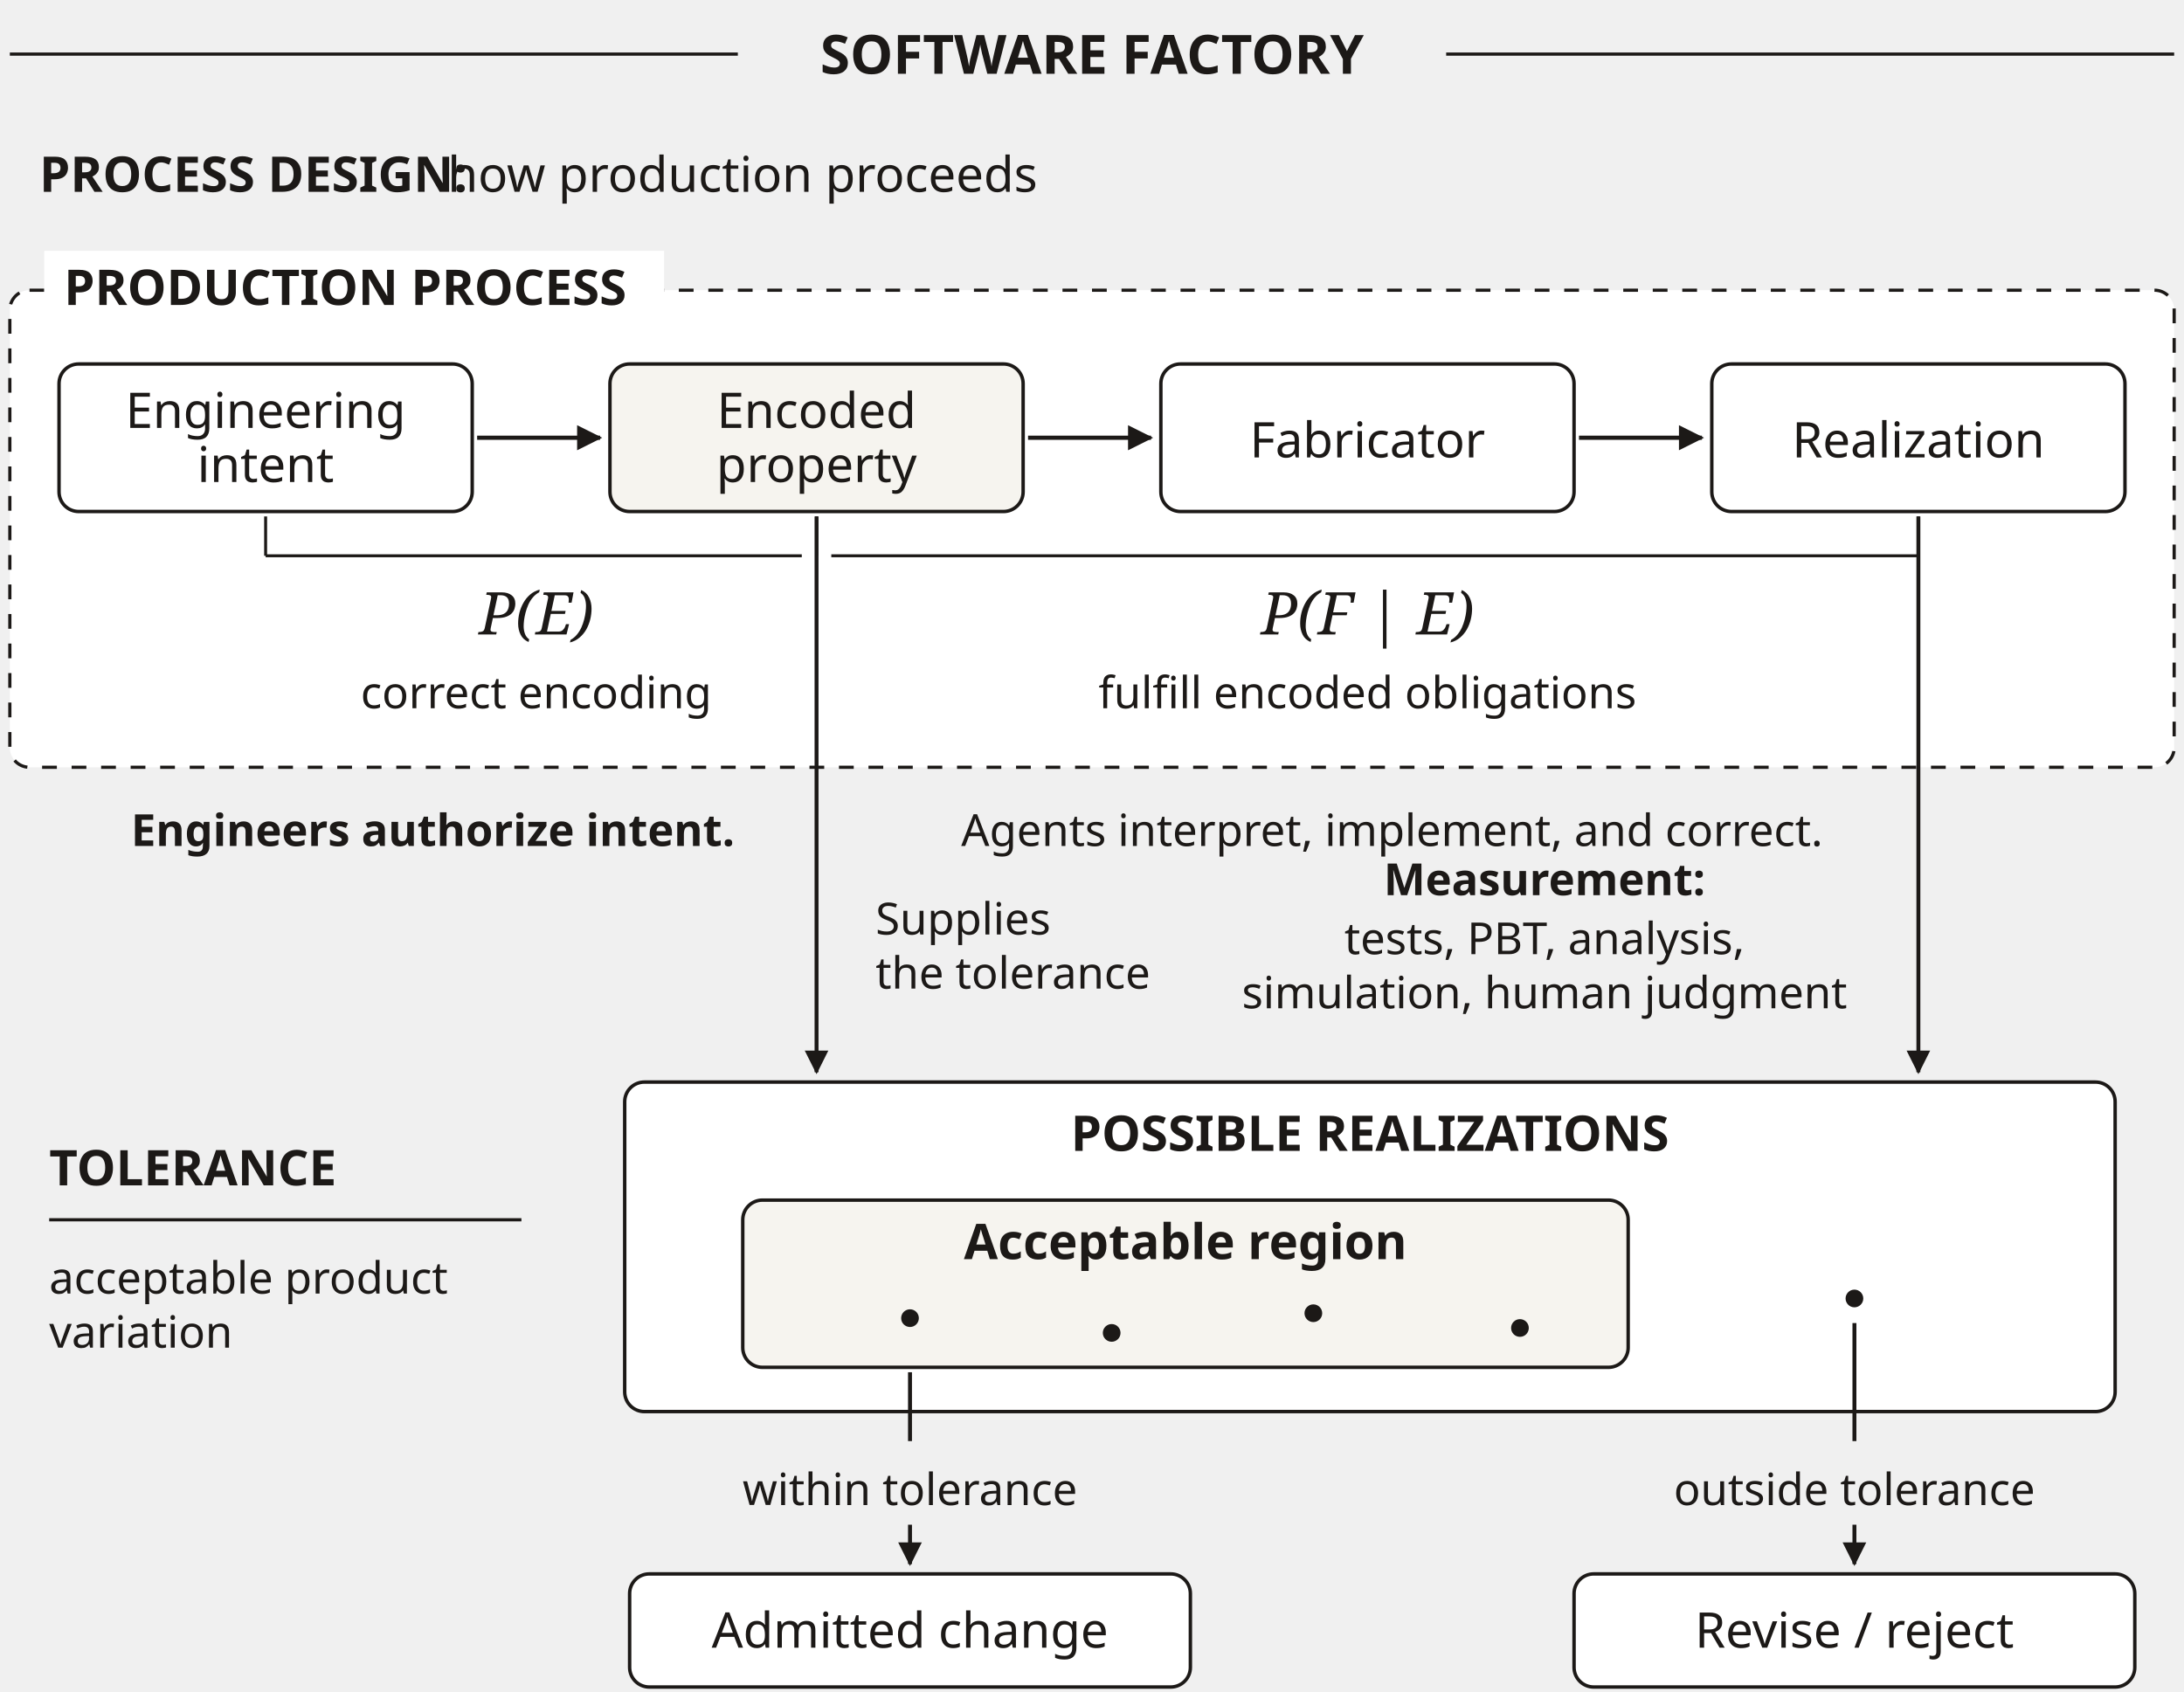
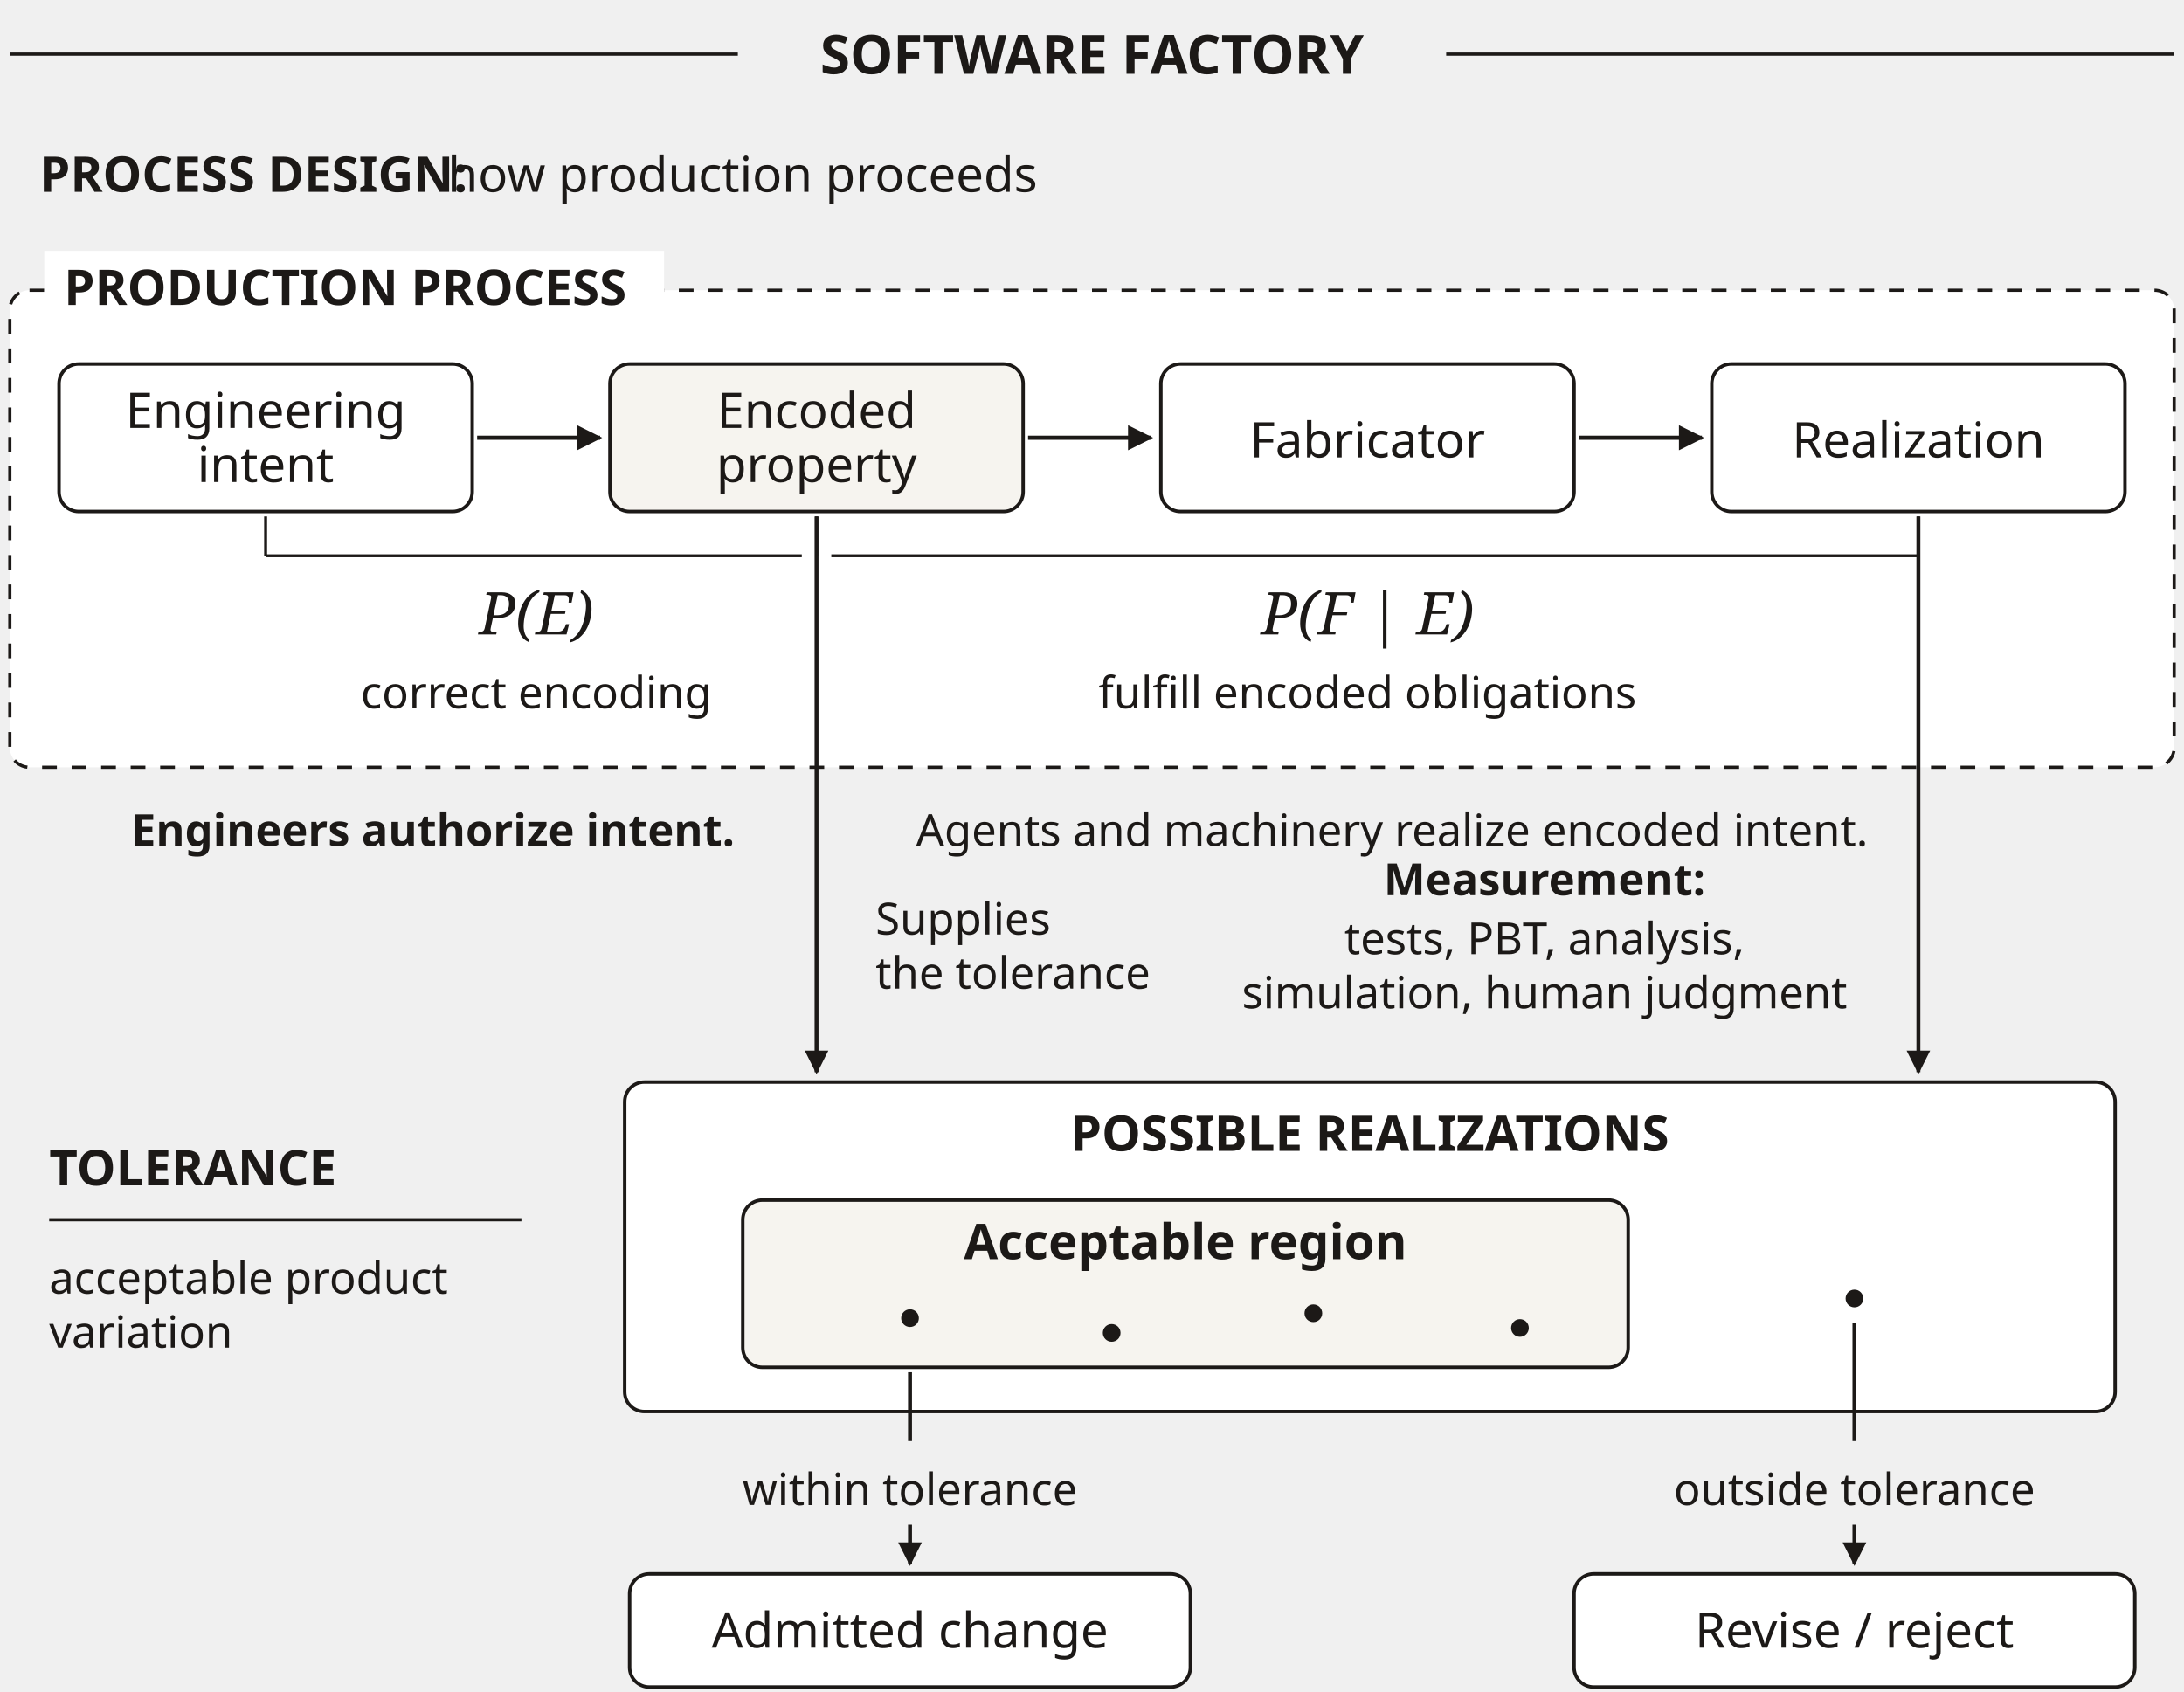
<svg xmlns="http://www.w3.org/2000/svg" width="592" height="458.667" viewBox="0 0 444 344" role="img" aria-labelledby="title desc" font-family="'Source Sans 3', sans-serif">
  <defs>
    <marker id="arrow" markerWidth="6" markerHeight="6" refX="5.5" refY="3" orient="auto">
      <path d="M0,0 L6,3 L0,6 Z" fill="#1c1917" />
    </marker>
  </defs>
  <g fill="#1c1917" font-family="'Source Sans 3', sans-serif" font-size="9">
    <text x="222" y="15" font-size="11" text-anchor="middle" font-weight="700">SOFTWARE FACTORY</text>
    <path d="M2,11 L150,11" fill="none" stroke="#1c1917" stroke-width="0.65" />
    <path d="M294,11 L442,11" fill="none" stroke="#1c1917" stroke-width="0.65" />
    <text x="8" y="39" font-size="10" text-anchor="start" font-weight="700">PROCESS DESIGN:</text>
    <text x="91" y="39" font-size="10" text-anchor="start">how production proceeds</text>
    <rect x="2" y="59" width="440" height="97" rx="4" fill="white" stroke="#1c1917" stroke-width=".65" stroke-dasharray="3 3" />
    <rect x="9" y="51" width="126" height="14" fill="white" />
    <text x="13" y="62" font-size="10" text-anchor="start" font-weight="700">PRODUCTION PROCESS</text>
    <rect x="12" y="74" width="84" height="30" rx="4" fill="white" stroke="#1c1917" stroke-width="0.7" />
    <text x="54" y="87" font-size="10" text-anchor="middle">Engineering</text>
    <text x="54" y="98" font-size="10" text-anchor="middle">intent</text>
    <rect x="124" y="74" width="84" height="30" rx="4" fill="#f6f4ef" stroke="#1c1917" stroke-width="0.7" />
    <text x="166" y="87" font-size="10" text-anchor="middle">Encoded</text>
    <text x="166" y="98" font-size="10" text-anchor="middle">property</text>
    <rect x="236" y="74" width="84" height="30" rx="4" fill="white" stroke="#1c1917" stroke-width="0.7" />
    <text x="278" y="93" font-size="10" text-anchor="middle">Fabricator</text>
    <rect x="348" y="74" width="84" height="30" rx="4" fill="white" stroke="#1c1917" stroke-width="0.7" />
    <text x="390" y="93" font-size="10" text-anchor="middle">Realization</text>
    <path d="M97,89 L122,89" fill="none" stroke="#1c1917" stroke-width="0.85" marker-end="url(#arrow)" />
    <path d="M209,89 L234,89" fill="none" stroke="#1c1917" stroke-width="0.85" marker-end="url(#arrow)" />
    <path d="M321,89 L346,89" fill="none" stroke="#1c1917" stroke-width="0.85" marker-end="url(#arrow)" />
    <path d="M54,105 L54,113" fill="none" stroke="#1c1917" stroke-width="0.6" />
    <path d="M166,105 L166,113" fill="none" stroke="#1c1917" stroke-width="0.6" />
    <path d="M390,105 L390,113" fill="none" stroke="#1c1917" stroke-width="0.6" />
    <path d="M54,113 L163,113" fill="none" stroke="#1c1917" stroke-width="0.6" />
    <path d="M169,113 L390,113" fill="none" stroke="#1c1917" stroke-width="0.6" />
    <text x="109" y="129" text-anchor="middle" font-size="12" font-style="italic" font-family="'serif', 'Source Sans 3'">P(E)</text>
    <text x="109" y="144" font-size="9" text-anchor="middle">correct encoding</text>
    <text x="278" y="129" text-anchor="middle" font-size="12" font-style="italic" font-family="'serif', 'Source Sans 3'">P(F | E)</text>
    <text x="278" y="144" font-size="9" text-anchor="middle">fulfill encoded obligations</text>
    <text x="88" y="172" font-size="9" text-anchor="middle" font-weight="700">Engineers authorize intent.</text>
-     <text x="283" y="172" font-size="9" text-anchor="middle">Agents interpret, implement, and correct.</text>
+     <text x="283" y="172" font-size="9" text-anchor="middle">Agents and machinery realize encoded intent.</text>
    <path d="M166,105 L166,218" fill="none" stroke="#1c1917" stroke-width="0.8" marker-end="url(#arrow)" />
    <text x="178" y="190" font-size="9" text-anchor="start">Supplies</text>
    <text x="178" y="201" font-size="9" text-anchor="start">the tolerance</text>
    <path d="M390,105 L390,218" fill="none" stroke="#1c1917" stroke-width="0.8" marker-end="url(#arrow)" />
    <text x="314" y="182" font-size="9" text-anchor="middle" font-weight="700">Measurement:</text>
    <text x="314" y="194" font-size="9" text-anchor="middle">tests, PBT, analysis,</text>
    <text x="314" y="205" font-size="9" text-anchor="middle">simulation, human judgment</text>
    <rect x="127" y="220" width="303" height="67" rx="4" fill="white" stroke="#1c1917" stroke-width="0.7" />
    <text x="278.5" y="234" font-size="10" text-anchor="middle" font-weight="700">POSSIBLE REALIZATIONS</text>
    <rect x="151" y="244" width="180" height="34" rx="4" fill="#f6f4ef" stroke="#1c1917" stroke-width="0.7" />
    <text x="241" y="256" font-size="10" text-anchor="middle" font-weight="700">Acceptable region</text>
    <circle cx="185" cy="268" r="1.8" fill="#1c1917" />
    <circle cx="226" cy="271" r="1.8" fill="#1c1917" />
    <circle cx="267" cy="267" r="1.8" fill="#1c1917" />
    <circle cx="309" cy="270" r="1.8" fill="#1c1917" />
    <circle cx="377" cy="264" r="1.8" fill="#1c1917" />
    <text x="10" y="241" font-size="10" text-anchor="start" font-weight="700">TOLERANCE</text>
    <path d="M10,248 L106,248" fill="none" stroke="#1c1917" stroke-width="0.65" />
    <text x="10" y="263" font-size="9" text-anchor="start">acceptable product</text>
    <text x="10" y="274" font-size="9" text-anchor="start">variation</text>
    <path d="M185,279 L185,293" fill="none" stroke="#1c1917" stroke-width="0.8" />
    <text x="185" y="306" font-size="9" text-anchor="middle">within tolerance</text>
    <path d="M185,310 L185,318" fill="none" stroke="#1c1917" stroke-width="0.8" marker-end="url(#arrow)" />
    <path d="M377,269 L377,293" fill="none" stroke="#1c1917" stroke-width="0.8" />
    <text x="377" y="306" font-size="9" text-anchor="middle">outside tolerance</text>
    <path d="M377,310 L377,318" fill="none" stroke="#1c1917" stroke-width="0.8" marker-end="url(#arrow)" />
    <rect x="128" y="320" width="114" height="23" rx="4" fill="white" stroke="#1c1917" stroke-width="0.7" />
    <text x="185" y="335" font-size="10" text-anchor="middle">Admitted change</text>
    <rect x="320" y="320" width="114" height="23" rx="4" fill="white" stroke="#1c1917" stroke-width="0.7" />
    <text x="377" y="335" font-size="10" text-anchor="middle">Revise / reject</text>
  </g>
</svg>
